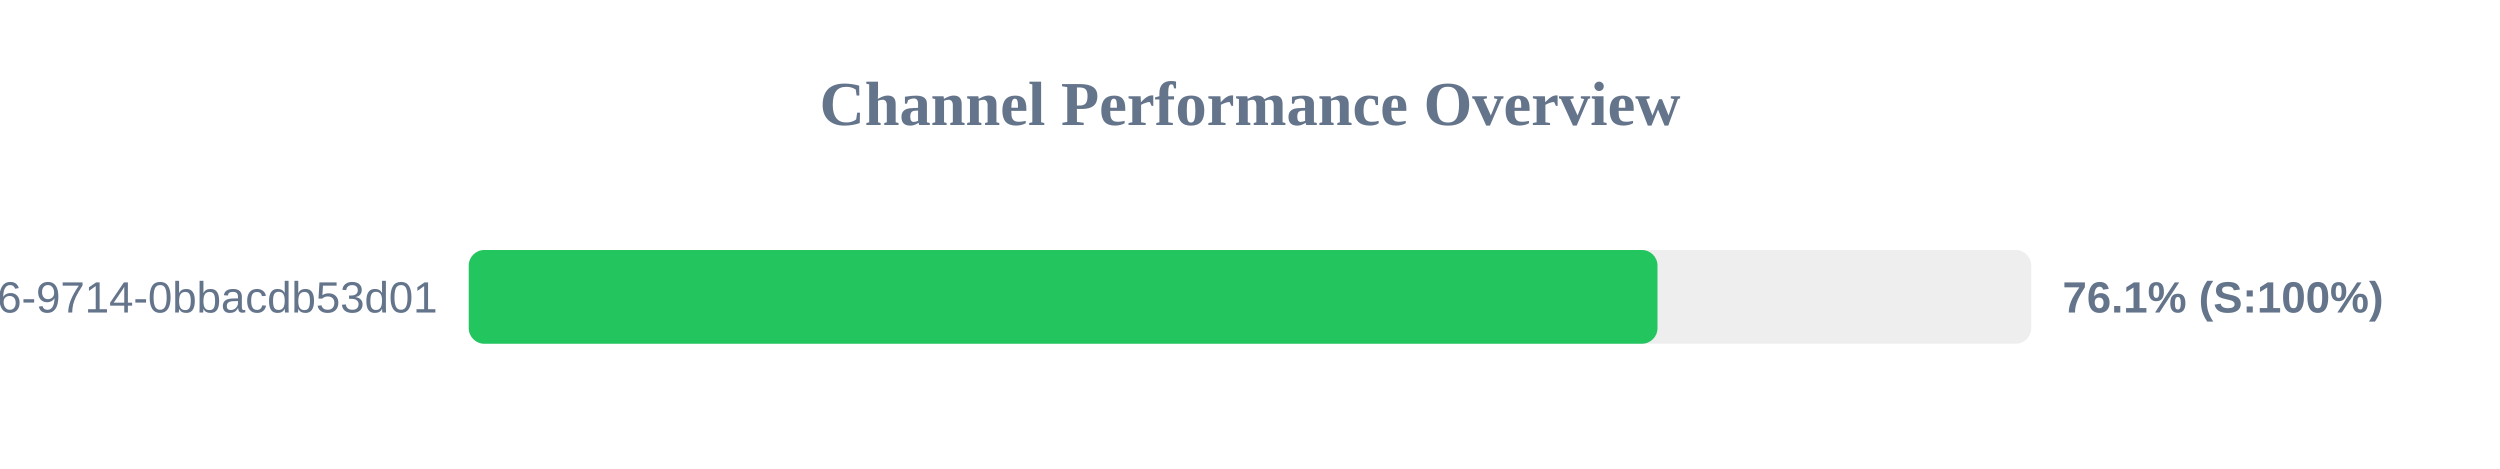
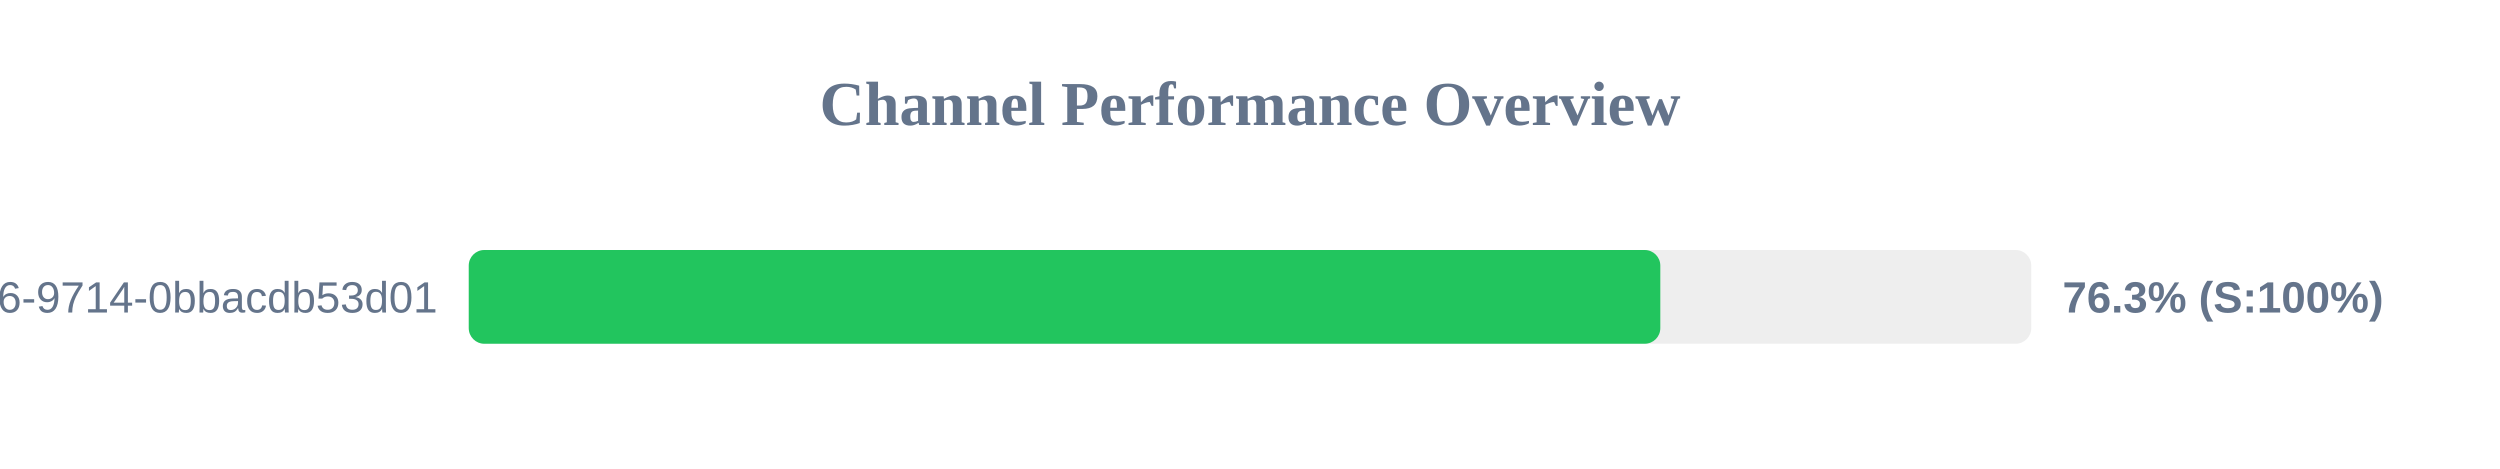
<svg xmlns="http://www.w3.org/2000/svg" width="800" height="150" version="1.1">
  <style>
        .row { font: 14px Arial; fill: #64748b; }
        .score { font: bold 14px Arial; fill: #64748b; }
    </style>
  <text x="400" y="40" text-anchor="middle" font-size="20px" font-weight="bold" fill="#64748b">Channel Performance Overview</text>
  <rect x="150" y="80" width="500" height="30" fill="#eee" rx="5" />
-   <rect x="150" y="80" width="380.4" height="30" fill="#22c55e" rx="5" />
+   <rect x="150" y="80" width="381.3" height="30" fill="#22c55e" rx="5" />
  <text x="140" y="100" text-anchor="end" class="row">?uuid=23125f6e-ec56-4c26-9714-0bbacdb53d01</text>
-   <text x="660" y="100" text-anchor="start" class="score">76.1% (S:100%)</text>
+   <text x="660" y="100" text-anchor="start" class="score">76.3% (S:100%)</text>
</svg>
